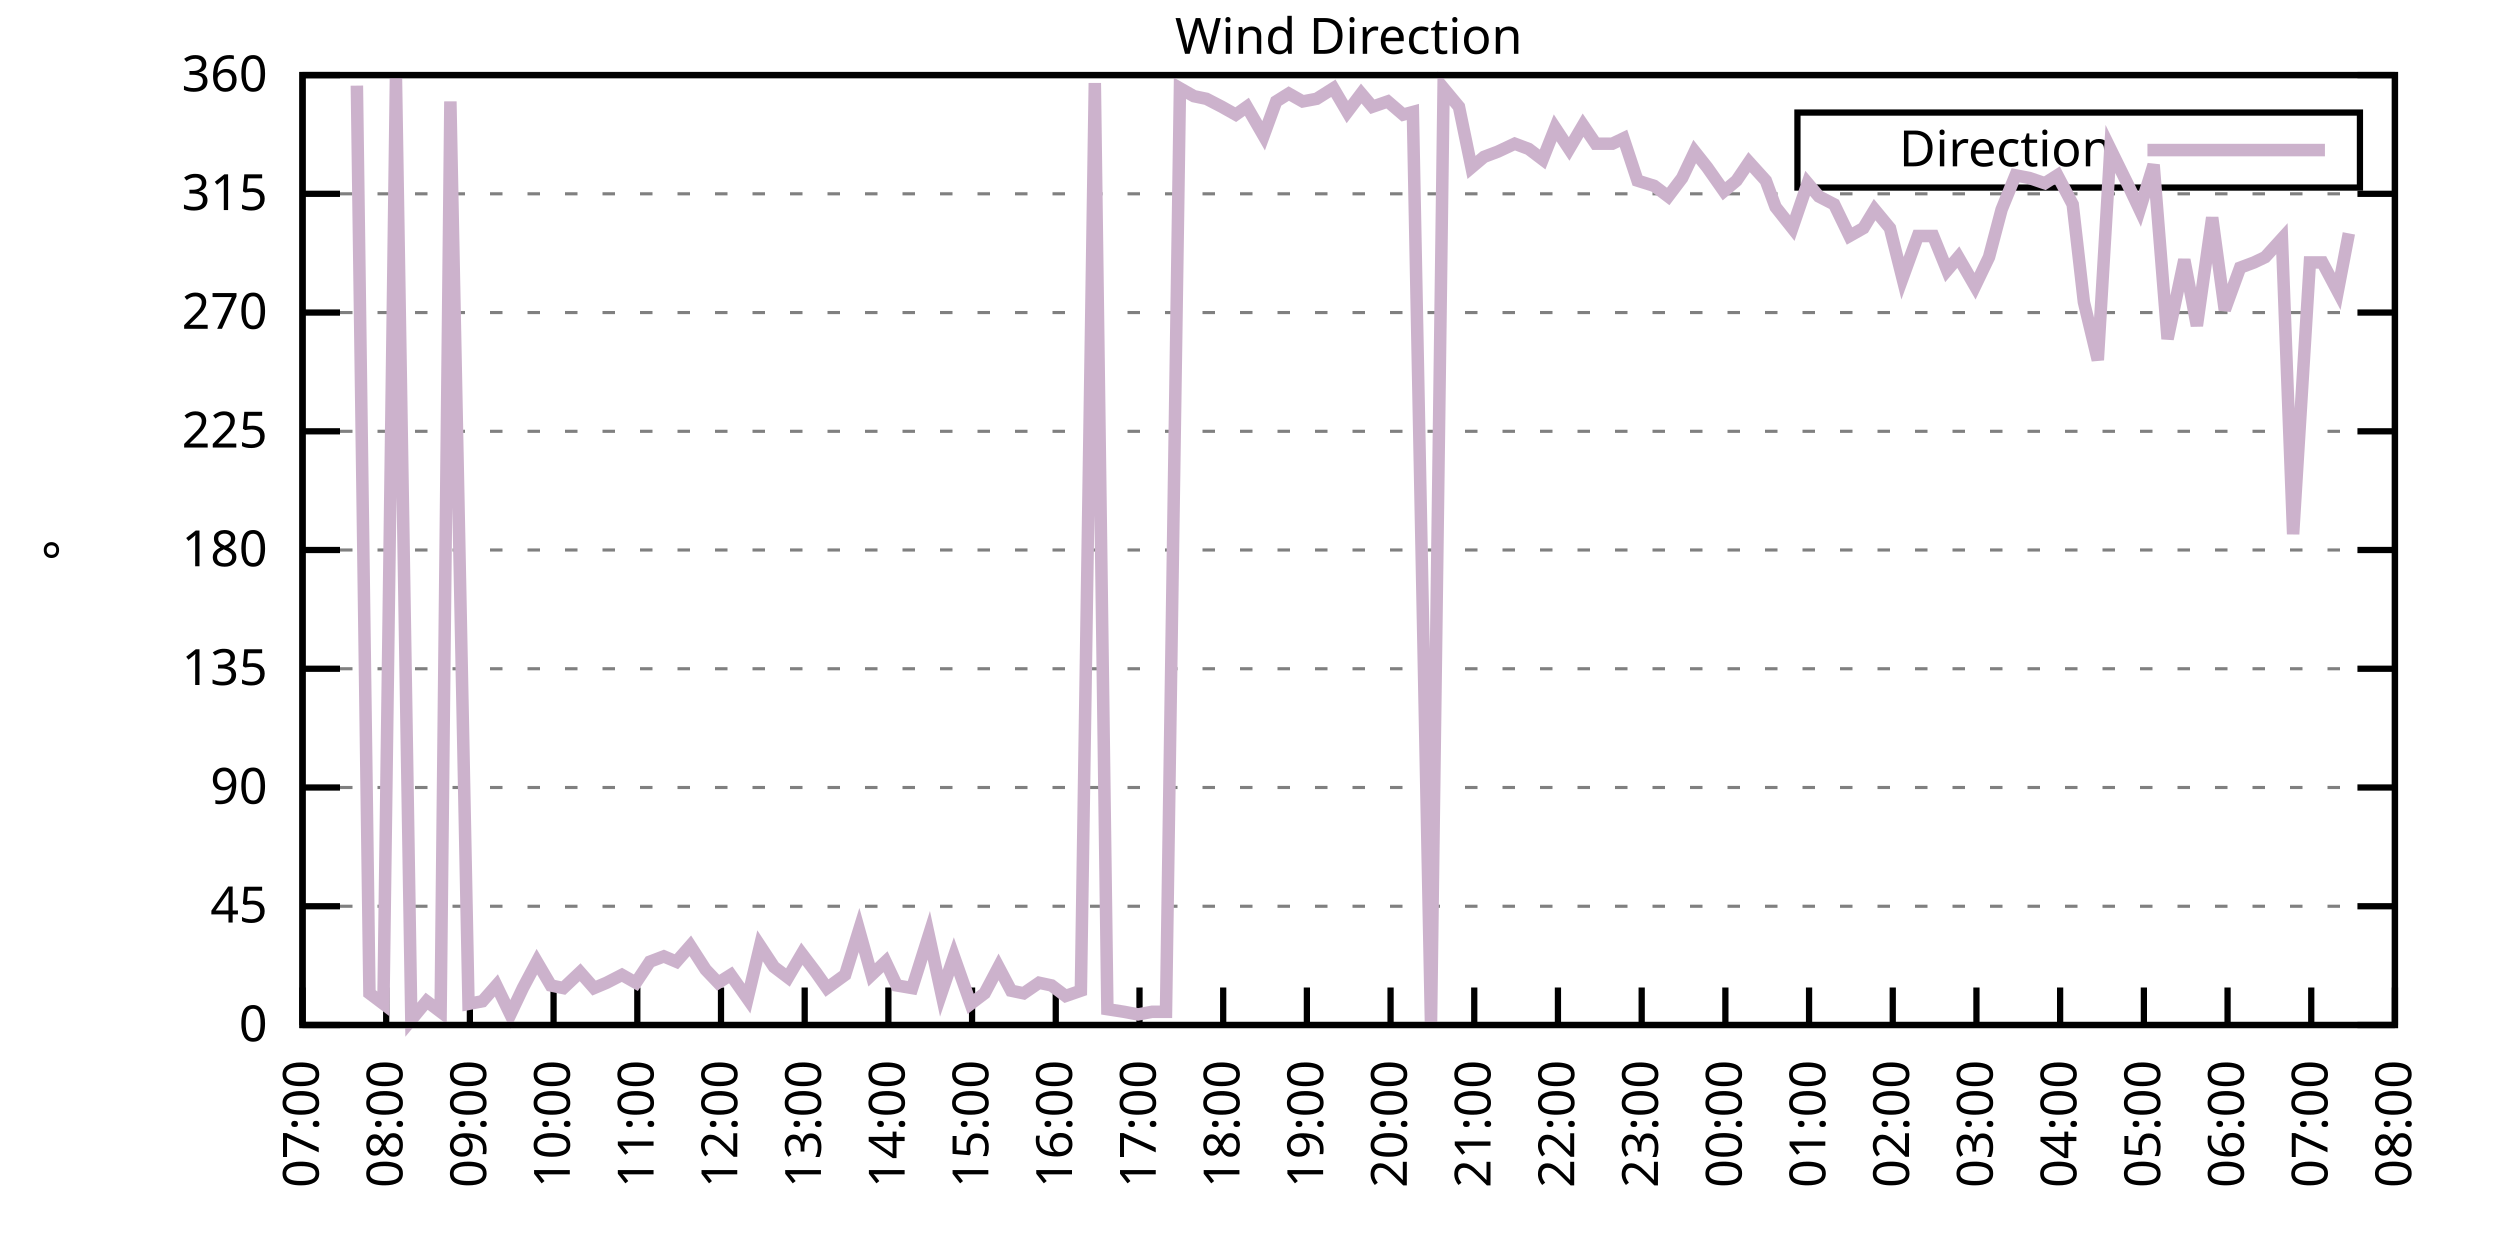
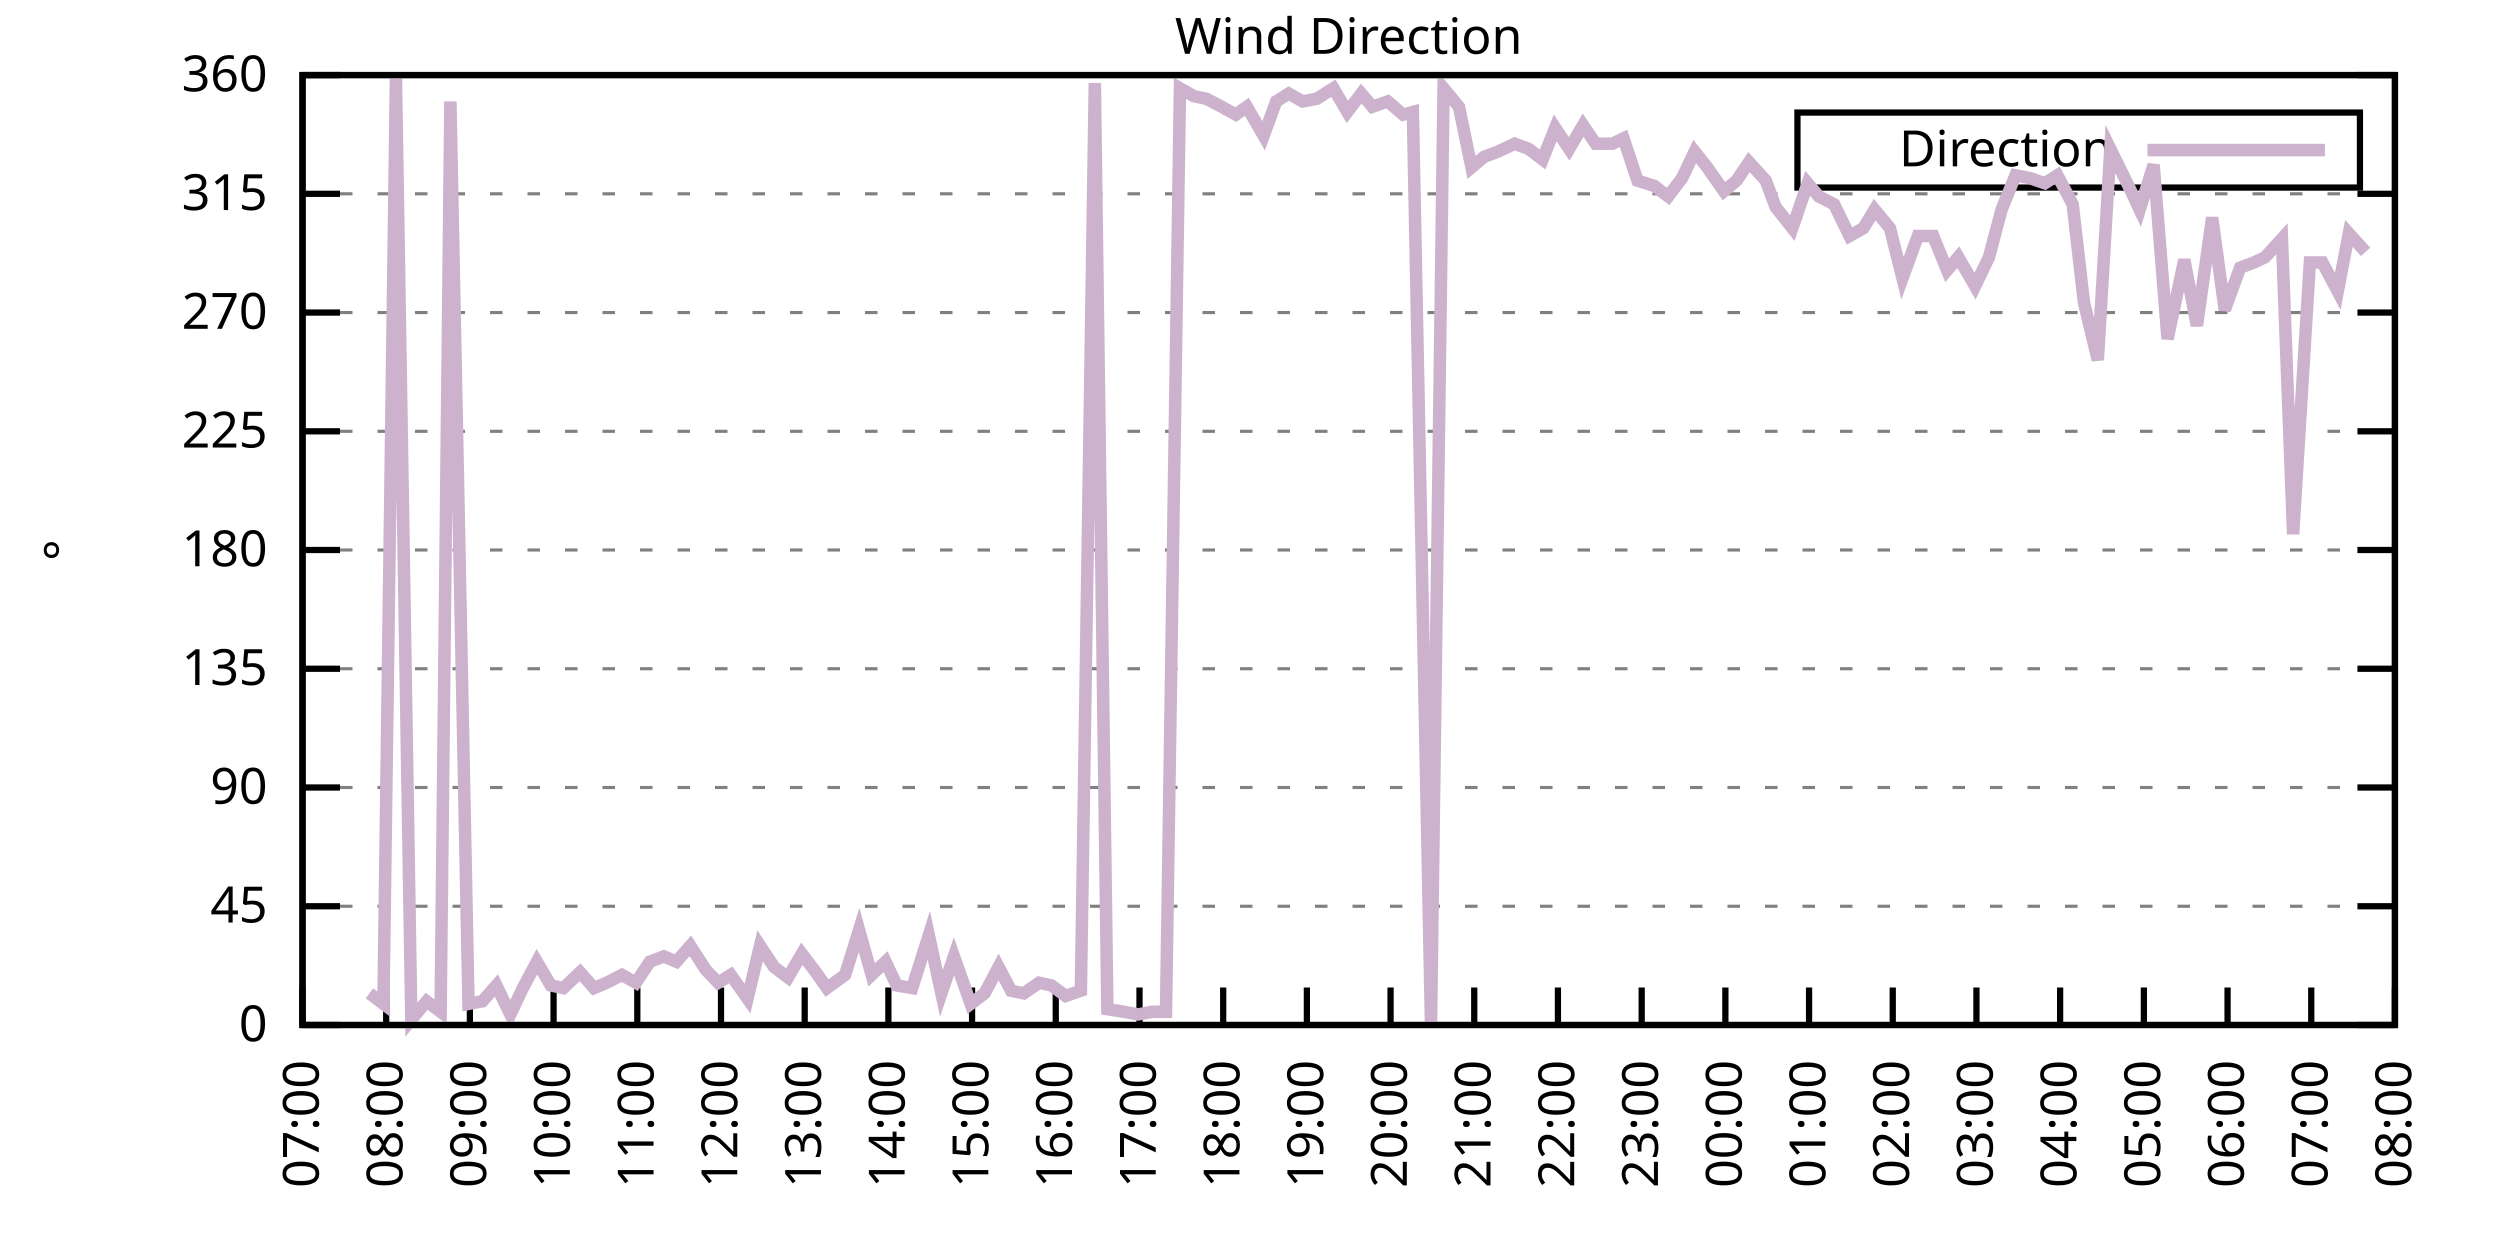
<svg xmlns="http://www.w3.org/2000/svg" xmlns:xlink="http://www.w3.org/1999/xlink" width="400" height="200" viewBox="0 0 400 200">
  <g id="gnuplot_canvas">
    <rect x="0" y="0" width="400" height="200" fill="none" />
    <defs>
      <circle id="gpDot" r="0.5" stroke-width="0.5" stroke="currentColor" />
      <path id="gpPt0" stroke-width="0.333" stroke="currentColor" d="M-1,0 h2 M0,-1 v2" />
      <path id="gpPt1" stroke-width="0.333" stroke="currentColor" d="M-1,-1 L1,1 M1,-1 L-1,1" />
      <path id="gpPt2" stroke-width="0.333" stroke="currentColor" d="M-1,0 L1,0 M0,-1 L0,1 M-1,-1 L1,1 M-1,1 L1,-1" />
      <rect id="gpPt3" stroke-width="0.333" stroke="currentColor" x="-1" y="-1" width="2" height="2" />
      <rect id="gpPt4" stroke-width="0.333" stroke="currentColor" fill="currentColor" x="-1" y="-1" width="2" height="2" />
      <circle id="gpPt5" stroke-width="0.333" stroke="currentColor" cx="0" cy="0" r="1" />
      <use xlink:href="#gpPt5" id="gpPt6" fill="currentColor" stroke="none" />
      <path id="gpPt7" stroke-width="0.333" stroke="currentColor" d="M0,-1.33 L-1.33,0.67 L1.33,0.67 z" />
      <use xlink:href="#gpPt7" id="gpPt8" fill="currentColor" stroke="none" />
      <use xlink:href="#gpPt7" id="gpPt9" stroke="currentColor" transform="rotate(180)" />
      <use xlink:href="#gpPt9" id="gpPt10" fill="currentColor" stroke="none" />
      <use xlink:href="#gpPt3" id="gpPt11" stroke="currentColor" transform="rotate(45)" />
      <use xlink:href="#gpPt11" id="gpPt12" fill="currentColor" stroke="none" />
      <path id="gpPt13" stroke-width="0.333" stroke="currentColor" d="M0,1.330 L1.265,0.411 L0.782,-1.067 L-0.782,-1.076 L-1.265,0.411 z" />
      <use xlink:href="#gpPt13" id="gpPt14" fill="currentColor" stroke="none" />
      <filter id="textbox" filterUnits="objectBoundingBox" x="0" y="0" height="1" width="1">
        <feFlood flood-color="white" flood-opacity="1" result="bgnd" />
        <feComposite in="SourceGraphic" in2="bgnd" operator="atop" />
      </filter>
      <filter id="greybox" filterUnits="objectBoundingBox" x="0" y="0" height="1" width="1">
        <feFlood flood-color="lightgrey" flood-opacity="1" result="grey" />
        <feComposite in="SourceGraphic" in2="grey" operator="atop" />
      </filter>
    </defs>
    <g fill="none" color="white" stroke="currentColor" stroke-width="1.00" stroke-linecap="butt" stroke-linejoin="miter">
</g>
    <g fill="none" color="black" stroke="currentColor" stroke-width="1.00" stroke-linecap="butt" stroke-linejoin="miter">
      <g stroke="none" shape-rendering="crispEdges">
        <polygon fill="rgb(255, 255, 255)" points="48.40,164.00 383.18,164.00 383.18,12.02 48.40,12.02 " />
      </g>
    </g>
    <g fill="none" color="black" stroke="currentColor" stroke-width="1.00" stroke-linecap="butt" stroke-linejoin="miter">
</g>
    <g fill="none" color="black" stroke="black" stroke-width="0.50" stroke-linecap="butt" stroke-linejoin="miter">
</g>
    <g fill="none" color="gray" stroke="currentColor" stroke-width="0.50" stroke-linecap="butt" stroke-linejoin="miter">
      <path stroke="gray" stroke-dasharray="2,4" class="gridline" d="M48.40,164.00 L383.19,164.00  " />
    </g>
    <g fill="none" color="gray" stroke="gray" stroke-width="1.00" stroke-linecap="butt" stroke-linejoin="miter">
</g>
    <g fill="none" color="black" stroke="currentColor" stroke-width="1.00" stroke-linecap="butt" stroke-linejoin="miter">
      <path stroke="black" d="M48.40,164.00 L54.40,164.00 M383.19,164.00 L377.19,164.00  " />
      <g transform="translate(42.80,166.60)" stroke="none" fill="black" font-family="Sans" font-size="8.00" text-anchor="end">
        <text>
          <tspan font-family="Sans"> 0</tspan>
        </text>
      </g>
    </g>
    <g fill="none" color="black" stroke="currentColor" stroke-width="1.00" stroke-linecap="butt" stroke-linejoin="miter">
</g>
    <g fill="none" color="black" stroke="black" stroke-width="0.50" stroke-linecap="butt" stroke-linejoin="miter">
</g>
    <g fill="none" color="gray" stroke="currentColor" stroke-width="0.50" stroke-linecap="butt" stroke-linejoin="miter">
      <path stroke="gray" stroke-dasharray="2,4" class="gridline" d="M48.40,145.00 L383.19,145.00  " />
    </g>
    <g fill="none" color="gray" stroke="gray" stroke-width="1.00" stroke-linecap="butt" stroke-linejoin="miter">
</g>
    <g fill="none" color="black" stroke="currentColor" stroke-width="1.00" stroke-linecap="butt" stroke-linejoin="miter">
      <path stroke="black" d="M48.40,145.00 L54.40,145.00 M383.19,145.00 L377.19,145.00  " />
      <g transform="translate(42.80,147.60)" stroke="none" fill="black" font-family="Sans" font-size="8.00" text-anchor="end">
        <text>
          <tspan font-family="Sans"> 45</tspan>
        </text>
      </g>
    </g>
    <g fill="none" color="black" stroke="currentColor" stroke-width="1.00" stroke-linecap="butt" stroke-linejoin="miter">
</g>
    <g fill="none" color="black" stroke="black" stroke-width="0.50" stroke-linecap="butt" stroke-linejoin="miter">
</g>
    <g fill="none" color="gray" stroke="currentColor" stroke-width="0.50" stroke-linecap="butt" stroke-linejoin="miter">
      <path stroke="gray" stroke-dasharray="2,4" class="gridline" d="M48.40,126.00 L383.19,126.00  " />
    </g>
    <g fill="none" color="gray" stroke="gray" stroke-width="1.00" stroke-linecap="butt" stroke-linejoin="miter">
</g>
    <g fill="none" color="black" stroke="currentColor" stroke-width="1.00" stroke-linecap="butt" stroke-linejoin="miter">
      <path stroke="black" d="M48.40,126.00 L54.40,126.00 M383.19,126.00 L377.19,126.00  " />
      <g transform="translate(42.80,128.60)" stroke="none" fill="black" font-family="Sans" font-size="8.00" text-anchor="end">
        <text>
          <tspan font-family="Sans"> 90</tspan>
        </text>
      </g>
    </g>
    <g fill="none" color="black" stroke="currentColor" stroke-width="1.00" stroke-linecap="butt" stroke-linejoin="miter">
</g>
    <g fill="none" color="black" stroke="black" stroke-width="0.50" stroke-linecap="butt" stroke-linejoin="miter">
</g>
    <g fill="none" color="gray" stroke="currentColor" stroke-width="0.50" stroke-linecap="butt" stroke-linejoin="miter">
      <path stroke="gray" stroke-dasharray="2,4" class="gridline" d="M48.40,107.00 L383.19,107.00  " />
    </g>
    <g fill="none" color="gray" stroke="gray" stroke-width="1.00" stroke-linecap="butt" stroke-linejoin="miter">
</g>
    <g fill="none" color="black" stroke="currentColor" stroke-width="1.00" stroke-linecap="butt" stroke-linejoin="miter">
      <path stroke="black" d="M48.40,107.00 L54.40,107.00 M383.19,107.00 L377.19,107.00  " />
      <g transform="translate(42.80,109.60)" stroke="none" fill="black" font-family="Sans" font-size="8.00" text-anchor="end">
        <text>
          <tspan font-family="Sans"> 135</tspan>
        </text>
      </g>
    </g>
    <g fill="none" color="black" stroke="currentColor" stroke-width="1.00" stroke-linecap="butt" stroke-linejoin="miter">
</g>
    <g fill="none" color="black" stroke="black" stroke-width="0.50" stroke-linecap="butt" stroke-linejoin="miter">
</g>
    <g fill="none" color="gray" stroke="currentColor" stroke-width="0.50" stroke-linecap="butt" stroke-linejoin="miter">
      <path stroke="gray" stroke-dasharray="2,4" class="gridline" d="M48.40,88.00 L383.19,88.00  " />
    </g>
    <g fill="none" color="gray" stroke="gray" stroke-width="1.00" stroke-linecap="butt" stroke-linejoin="miter">
</g>
    <g fill="none" color="black" stroke="currentColor" stroke-width="1.00" stroke-linecap="butt" stroke-linejoin="miter">
      <path stroke="black" d="M48.40,88.00 L54.40,88.00 M383.19,88.00 L377.19,88.00  " />
      <g transform="translate(42.80,90.60)" stroke="none" fill="black" font-family="Sans" font-size="8.00" text-anchor="end">
        <text>
          <tspan font-family="Sans"> 180</tspan>
        </text>
      </g>
    </g>
    <g fill="none" color="black" stroke="currentColor" stroke-width="1.00" stroke-linecap="butt" stroke-linejoin="miter">
</g>
    <g fill="none" color="black" stroke="black" stroke-width="0.50" stroke-linecap="butt" stroke-linejoin="miter">
</g>
    <g fill="none" color="gray" stroke="currentColor" stroke-width="0.50" stroke-linecap="butt" stroke-linejoin="miter">
      <path stroke="gray" stroke-dasharray="2,4" class="gridline" d="M48.40,69.01 L383.19,69.01  " />
    </g>
    <g fill="none" color="gray" stroke="gray" stroke-width="1.00" stroke-linecap="butt" stroke-linejoin="miter">
</g>
    <g fill="none" color="black" stroke="currentColor" stroke-width="1.00" stroke-linecap="butt" stroke-linejoin="miter">
      <path stroke="black" d="M48.40,69.01 L54.40,69.01 M383.19,69.01 L377.19,69.01  " />
      <g transform="translate(42.80,71.61)" stroke="none" fill="black" font-family="Sans" font-size="8.00" text-anchor="end">
        <text>
          <tspan font-family="Sans"> 225</tspan>
        </text>
      </g>
    </g>
    <g fill="none" color="black" stroke="currentColor" stroke-width="1.00" stroke-linecap="butt" stroke-linejoin="miter">
</g>
    <g fill="none" color="black" stroke="black" stroke-width="0.50" stroke-linecap="butt" stroke-linejoin="miter">
</g>
    <g fill="none" color="gray" stroke="currentColor" stroke-width="0.50" stroke-linecap="butt" stroke-linejoin="miter">
      <path stroke="gray" stroke-dasharray="2,4" class="gridline" d="M48.40,50.01 L383.19,50.01  " />
    </g>
    <g fill="none" color="gray" stroke="gray" stroke-width="1.00" stroke-linecap="butt" stroke-linejoin="miter">
</g>
    <g fill="none" color="black" stroke="currentColor" stroke-width="1.00" stroke-linecap="butt" stroke-linejoin="miter">
      <path stroke="black" d="M48.40,50.01 L54.40,50.01 M383.19,50.01 L377.19,50.01  " />
      <g transform="translate(42.80,52.61)" stroke="none" fill="black" font-family="Sans" font-size="8.00" text-anchor="end">
        <text>
          <tspan font-family="Sans"> 270</tspan>
        </text>
      </g>
    </g>
    <g fill="none" color="black" stroke="currentColor" stroke-width="1.00" stroke-linecap="butt" stroke-linejoin="miter">
</g>
    <g fill="none" color="black" stroke="black" stroke-width="0.50" stroke-linecap="butt" stroke-linejoin="miter">
</g>
    <g fill="none" color="gray" stroke="currentColor" stroke-width="0.50" stroke-linecap="butt" stroke-linejoin="miter">
      <path stroke="gray" stroke-dasharray="2,4" class="gridline" d="M48.40,31.01 L383.19,31.01  " />
    </g>
    <g fill="none" color="gray" stroke="gray" stroke-width="1.00" stroke-linecap="butt" stroke-linejoin="miter">
</g>
    <g fill="none" color="black" stroke="currentColor" stroke-width="1.00" stroke-linecap="butt" stroke-linejoin="miter">
      <path stroke="black" d="M48.40,31.01 L54.40,31.01 M383.19,31.01 L377.19,31.01  " />
      <g transform="translate(42.80,33.61)" stroke="none" fill="black" font-family="Sans" font-size="8.00" text-anchor="end">
        <text>
          <tspan font-family="Sans"> 315</tspan>
        </text>
      </g>
    </g>
    <g fill="none" color="black" stroke="currentColor" stroke-width="1.00" stroke-linecap="butt" stroke-linejoin="miter">
</g>
    <g fill="none" color="black" stroke="black" stroke-width="0.50" stroke-linecap="butt" stroke-linejoin="miter">
</g>
    <g fill="none" color="gray" stroke="currentColor" stroke-width="0.50" stroke-linecap="butt" stroke-linejoin="miter">
      <path stroke="gray" stroke-dasharray="2,4" class="gridline" d="M48.40,12.01 L383.19,12.01  " />
    </g>
    <g fill="none" color="gray" stroke="gray" stroke-width="1.00" stroke-linecap="butt" stroke-linejoin="miter">
</g>
    <g fill="none" color="black" stroke="currentColor" stroke-width="1.00" stroke-linecap="butt" stroke-linejoin="miter">
      <path stroke="black" d="M48.40,12.01 L54.40,12.01 M383.19,12.01 L377.19,12.01  " />
      <g transform="translate(42.80,14.61)" stroke="none" fill="black" font-family="Sans" font-size="8.00" text-anchor="end">
        <text>
          <tspan font-family="Sans"> 360</tspan>
        </text>
      </g>
    </g>
    <g fill="none" color="black" stroke="currentColor" stroke-width="1.00" stroke-linecap="butt" stroke-linejoin="miter">
      <path stroke="black" d="M48.40,164.00 L48.40,158.00  " />
      <g transform="translate(51.00,169.60) rotate(270.00)" stroke="none" fill="black" font-family="Sans" font-size="8.00" text-anchor="end">
        <text>
          <tspan font-family="Sans">07:00</tspan>
        </text>
      </g>
    </g>
    <g fill="none" color="black" stroke="currentColor" stroke-width="1.00" stroke-linecap="butt" stroke-linejoin="miter">
      <path stroke="black" d="M61.79,164.00 L61.79,158.00  " />
      <g transform="translate(64.39,169.60) rotate(270.00)" stroke="none" fill="black" font-family="Sans" font-size="8.00" text-anchor="end">
        <text>
          <tspan font-family="Sans">08:00</tspan>
        </text>
      </g>
    </g>
    <g fill="none" color="black" stroke="currentColor" stroke-width="1.00" stroke-linecap="butt" stroke-linejoin="miter">
      <path stroke="black" d="M75.18,164.00 L75.18,158.00  " />
      <g transform="translate(77.78,169.60) rotate(270.00)" stroke="none" fill="black" font-family="Sans" font-size="8.00" text-anchor="end">
        <text>
          <tspan font-family="Sans">09:00</tspan>
        </text>
      </g>
    </g>
    <g fill="none" color="black" stroke="currentColor" stroke-width="1.00" stroke-linecap="butt" stroke-linejoin="miter">
      <path stroke="black" d="M88.57,164.00 L88.57,158.00  " />
      <g transform="translate(91.17,169.60) rotate(270.00)" stroke="none" fill="black" font-family="Sans" font-size="8.00" text-anchor="end">
        <text>
          <tspan font-family="Sans">10:00</tspan>
        </text>
      </g>
    </g>
    <g fill="none" color="black" stroke="currentColor" stroke-width="1.00" stroke-linecap="butt" stroke-linejoin="miter">
      <path stroke="black" d="M101.97,164.00 L101.97,158.00  " />
      <g transform="translate(104.57,169.60) rotate(270.00)" stroke="none" fill="black" font-family="Sans" font-size="8.00" text-anchor="end">
        <text>
          <tspan font-family="Sans">11:00</tspan>
        </text>
      </g>
    </g>
    <g fill="none" color="black" stroke="currentColor" stroke-width="1.00" stroke-linecap="butt" stroke-linejoin="miter">
      <path stroke="black" d="M115.36,164.00 L115.36,158.00  " />
      <g transform="translate(117.96,169.60) rotate(270.00)" stroke="none" fill="black" font-family="Sans" font-size="8.00" text-anchor="end">
        <text>
          <tspan font-family="Sans">12:00</tspan>
        </text>
      </g>
    </g>
    <g fill="none" color="black" stroke="currentColor" stroke-width="1.00" stroke-linecap="butt" stroke-linejoin="miter">
      <path stroke="black" d="M128.75,164.00 L128.75,158.00  " />
      <g transform="translate(131.35,169.60) rotate(270.00)" stroke="none" fill="black" font-family="Sans" font-size="8.00" text-anchor="end">
        <text>
          <tspan font-family="Sans">13:00</tspan>
        </text>
      </g>
    </g>
    <g fill="none" color="black" stroke="currentColor" stroke-width="1.00" stroke-linecap="butt" stroke-linejoin="miter">
      <path stroke="black" d="M142.14,164.00 L142.14,158.00  " />
      <g transform="translate(144.74,169.60) rotate(270.00)" stroke="none" fill="black" font-family="Sans" font-size="8.00" text-anchor="end">
        <text>
          <tspan font-family="Sans">14:00</tspan>
        </text>
      </g>
    </g>
    <g fill="none" color="black" stroke="currentColor" stroke-width="1.00" stroke-linecap="butt" stroke-linejoin="miter">
      <path stroke="black" d="M155.53,164.00 L155.53,158.00  " />
      <g transform="translate(158.13,169.60) rotate(270.00)" stroke="none" fill="black" font-family="Sans" font-size="8.00" text-anchor="end">
        <text>
          <tspan font-family="Sans">15:00</tspan>
        </text>
      </g>
    </g>
    <g fill="none" color="black" stroke="currentColor" stroke-width="1.00" stroke-linecap="butt" stroke-linejoin="miter">
      <path stroke="black" d="M168.92,164.00 L168.92,158.00  " />
      <g transform="translate(171.52,169.60) rotate(270.00)" stroke="none" fill="black" font-family="Sans" font-size="8.00" text-anchor="end">
        <text>
          <tspan font-family="Sans">16:00</tspan>
        </text>
      </g>
    </g>
    <g fill="none" color="black" stroke="currentColor" stroke-width="1.00" stroke-linecap="butt" stroke-linejoin="miter">
      <path stroke="black" d="M182.32,164.00 L182.32,158.00  " />
      <g transform="translate(184.92,169.60) rotate(270.00)" stroke="none" fill="black" font-family="Sans" font-size="8.00" text-anchor="end">
        <text>
          <tspan font-family="Sans">17:00</tspan>
        </text>
      </g>
    </g>
    <g fill="none" color="black" stroke="currentColor" stroke-width="1.00" stroke-linecap="butt" stroke-linejoin="miter">
      <path stroke="black" d="M195.71,164.00 L195.71,158.00  " />
      <g transform="translate(198.31,169.60) rotate(270.00)" stroke="none" fill="black" font-family="Sans" font-size="8.00" text-anchor="end">
        <text>
          <tspan font-family="Sans">18:00</tspan>
        </text>
      </g>
    </g>
    <g fill="none" color="black" stroke="currentColor" stroke-width="1.00" stroke-linecap="butt" stroke-linejoin="miter">
      <path stroke="black" d="M209.10,164.00 L209.10,158.00  " />
      <g transform="translate(211.70,169.60) rotate(270.00)" stroke="none" fill="black" font-family="Sans" font-size="8.00" text-anchor="end">
        <text>
          <tspan font-family="Sans">19:00</tspan>
        </text>
      </g>
    </g>
    <g fill="none" color="black" stroke="currentColor" stroke-width="1.00" stroke-linecap="butt" stroke-linejoin="miter">
      <path stroke="black" d="M222.49,164.00 L222.49,158.00  " />
      <g transform="translate(225.09,169.60) rotate(270.00)" stroke="none" fill="black" font-family="Sans" font-size="8.00" text-anchor="end">
        <text>
          <tspan font-family="Sans">20:00</tspan>
        </text>
      </g>
    </g>
    <g fill="none" color="black" stroke="currentColor" stroke-width="1.00" stroke-linecap="butt" stroke-linejoin="miter">
      <path stroke="black" d="M235.88,164.00 L235.88,158.00  " />
      <g transform="translate(238.48,169.60) rotate(270.00)" stroke="none" fill="black" font-family="Sans" font-size="8.00" text-anchor="end">
        <text>
          <tspan font-family="Sans">21:00</tspan>
        </text>
      </g>
    </g>
    <g fill="none" color="black" stroke="currentColor" stroke-width="1.00" stroke-linecap="butt" stroke-linejoin="miter">
      <path stroke="black" d="M249.27,164.00 L249.27,158.00  " />
      <g transform="translate(251.87,169.60) rotate(270.00)" stroke="none" fill="black" font-family="Sans" font-size="8.00" text-anchor="end">
        <text>
          <tspan font-family="Sans">22:00</tspan>
        </text>
      </g>
    </g>
    <g fill="none" color="black" stroke="currentColor" stroke-width="1.00" stroke-linecap="butt" stroke-linejoin="miter">
      <path stroke="black" d="M262.67,164.00 L262.67,158.00  " />
      <g transform="translate(265.27,169.60) rotate(270.00)" stroke="none" fill="black" font-family="Sans" font-size="8.00" text-anchor="end">
        <text>
          <tspan font-family="Sans">23:00</tspan>
        </text>
      </g>
    </g>
    <g fill="none" color="black" stroke="currentColor" stroke-width="1.00" stroke-linecap="butt" stroke-linejoin="miter">
      <path stroke="black" d="M276.06,164.00 L276.06,158.00  " />
      <g transform="translate(278.66,169.60) rotate(270.00)" stroke="none" fill="black" font-family="Sans" font-size="8.00" text-anchor="end">
        <text>
          <tspan font-family="Sans">00:00</tspan>
        </text>
      </g>
    </g>
    <g fill="none" color="black" stroke="currentColor" stroke-width="1.00" stroke-linecap="butt" stroke-linejoin="miter">
      <path stroke="black" d="M289.45,164.00 L289.45,158.00  " />
      <g transform="translate(292.05,169.60) rotate(270.00)" stroke="none" fill="black" font-family="Sans" font-size="8.00" text-anchor="end">
        <text>
          <tspan font-family="Sans">01:00</tspan>
        </text>
      </g>
    </g>
    <g fill="none" color="black" stroke="currentColor" stroke-width="1.00" stroke-linecap="butt" stroke-linejoin="miter">
      <path stroke="black" d="M302.84,164.00 L302.84,158.00  " />
      <g transform="translate(305.44,169.60) rotate(270.00)" stroke="none" fill="black" font-family="Sans" font-size="8.00" text-anchor="end">
        <text>
          <tspan font-family="Sans">02:00</tspan>
        </text>
      </g>
    </g>
    <g fill="none" color="black" stroke="currentColor" stroke-width="1.00" stroke-linecap="butt" stroke-linejoin="miter">
      <path stroke="black" d="M316.23,164.00 L316.23,158.00  " />
      <g transform="translate(318.83,169.60) rotate(270.00)" stroke="none" fill="black" font-family="Sans" font-size="8.00" text-anchor="end">
        <text>
          <tspan font-family="Sans">03:00</tspan>
        </text>
      </g>
    </g>
    <g fill="none" color="black" stroke="currentColor" stroke-width="1.00" stroke-linecap="butt" stroke-linejoin="miter">
      <path stroke="black" d="M329.62,164.00 L329.62,158.00  " />
      <g transform="translate(332.22,169.60) rotate(270.00)" stroke="none" fill="black" font-family="Sans" font-size="8.00" text-anchor="end">
        <text>
          <tspan font-family="Sans">04:00</tspan>
        </text>
      </g>
    </g>
    <g fill="none" color="black" stroke="currentColor" stroke-width="1.00" stroke-linecap="butt" stroke-linejoin="miter">
      <path stroke="black" d="M343.02,164.00 L343.02,158.00  " />
      <g transform="translate(345.62,169.60) rotate(270.00)" stroke="none" fill="black" font-family="Sans" font-size="8.00" text-anchor="end">
        <text>
          <tspan font-family="Sans">05:00</tspan>
        </text>
      </g>
    </g>
    <g fill="none" color="black" stroke="currentColor" stroke-width="1.00" stroke-linecap="butt" stroke-linejoin="miter">
      <path stroke="black" d="M356.41,164.00 L356.41,158.00  " />
      <g transform="translate(359.01,169.60) rotate(270.00)" stroke="none" fill="black" font-family="Sans" font-size="8.00" text-anchor="end">
        <text>
          <tspan font-family="Sans">06:00</tspan>
        </text>
      </g>
    </g>
    <g fill="none" color="black" stroke="currentColor" stroke-width="1.00" stroke-linecap="butt" stroke-linejoin="miter">
      <path stroke="black" d="M369.80,164.00 L369.80,158.00  " />
      <g transform="translate(372.40,169.60) rotate(270.00)" stroke="none" fill="black" font-family="Sans" font-size="8.00" text-anchor="end">
        <text>
          <tspan font-family="Sans">07:00</tspan>
        </text>
      </g>
    </g>
    <g fill="none" color="black" stroke="currentColor" stroke-width="1.00" stroke-linecap="butt" stroke-linejoin="miter">
      <path stroke="black" d="M383.19,164.00 L383.19,158.00  " />
      <g transform="translate(385.79,169.60) rotate(270.00)" stroke="none" fill="black" font-family="Sans" font-size="8.00" text-anchor="end">
        <text>
          <tspan font-family="Sans">08:00</tspan>
        </text>
      </g>
    </g>
    <g fill="none" color="black" stroke="currentColor" stroke-width="1.00" stroke-linecap="butt" stroke-linejoin="miter">
</g>
    <g fill="none" color="black" stroke="currentColor" stroke-width="1.00" stroke-linecap="butt" stroke-linejoin="miter">
      <path stroke="black" d="M48.40,12.01 L48.40,164.00 L383.19,164.00 L383.19,12.01 L48.40,12.01 Z  " />
    </g>
    <g fill="none" color="black" stroke="currentColor" stroke-width="1.00" stroke-linecap="butt" stroke-linejoin="miter">
</g>
    <g fill="none" color="black" stroke="currentColor" stroke-width="1.00" stroke-linecap="butt" stroke-linejoin="miter">
      <path stroke="black" d="M287.59,30.01 L287.59,18.01 L377.59,18.01 L377.59,30.01 L287.59,30.01 Z  " />
    </g>
    <g id="Wind_direction_plot_1">
      <g fill="none" color="white" stroke="black" stroke-width="2.00" stroke-linecap="butt" stroke-linejoin="miter">
</g>
      <g fill="none" color="black" stroke="currentColor" stroke-width="2.00" stroke-linecap="butt" stroke-linejoin="miter">
        <g transform="translate(337.99,26.61)" stroke="none" fill="black" font-family="Sans" font-size="8.00" text-anchor="end">
          <text>
            <tspan font-family="Sans">Direction</tspan>
          </text>
        </g>
      </g>
      <g fill="none" color="black" stroke="currentColor" stroke-width="2.00" stroke-linecap="butt" stroke-linejoin="miter">
-         <path stroke="rgb(204, 178, 204)" d="M343.59,24.01 L371.99,24.01 M57.10,13.70 L59.11,158.93 L61.35,160.62 L63.35,12.43 L65.81,163.16 L68.26,160.20   L70.50,161.89 L72.06,16.23 L74.96,160.62 L77.19,160.20 L79.42,157.67 L81.66,162.31 L83.66,158.09 L85.90,153.87   L88.13,157.67 L90.14,158.09 L92.82,155.56 L95.05,158.09 L97.06,157.24 L99.51,155.98 L101.74,157.24 L103.98,153.87   L106.21,153.02 L108.22,153.87 L110.45,151.33 L112.90,155.13 L114.91,157.24 L116.92,155.98 L119.60,159.78 L121.61,151.33   L123.84,154.71 L126.07,156.40 L128.30,152.60 L130.54,155.56 L132.32,158.09 L135.22,155.98 L137.45,148.80 L139.46,155.98   L141.69,153.87 L143.48,157.67 L145.94,158.09 L148.61,149.65 L150.62,158.93 L152.63,153.02 L155.31,160.62 L157.54,158.93   L159.77,154.71 L161.78,158.51 L163.79,158.93 L166.25,157.24 L168.25,157.67 L170.49,159.36 L172.94,158.51 L175.17,13.28   L177.18,161.47 L179.86,161.89 L182.09,162.31 L184.32,161.89 L186.56,161.89 L188.79,14.12 L191.02,15.39 L193.03,15.81   L195.48,17.08 L197.72,18.34 L199.50,17.08 L202.18,21.72 L204.19,16.23 L206.20,14.97 L208.43,16.23 L210.66,15.81   L213.34,14.12 L215.57,17.92 L217.80,14.97 L219.59,17.08 L222.04,16.23 L224.50,18.34 L226.06,17.92 L228.96,164.00   L230.97,14.12 L233.43,17.08 L235.44,26.79 L237.44,25.10 L239.68,24.25 L242.36,22.99 L244.59,23.83 L246.82,25.52   L248.83,20.45 L251.06,23.83 L253.29,20.03 L255.30,22.99 L257.98,22.99 L259.76,22.14 L262.00,28.90 L264.67,29.74   L266.91,31.43 L269.14,28.48 L271.15,24.25 L273.16,26.79 L275.83,30.59 L277.84,28.90 L279.85,25.94 L282.53,28.90   L284.09,33.12 L286.77,36.50 L289.23,29.32 L291.01,31.43 L293.47,32.70 L295.92,37.76 L298.15,36.50 L299.94,33.54   L302.39,36.50 L304.40,44.52 L306.86,37.76 L309.31,37.76 L311.54,43.25 L313.33,41.14 L316.01,45.79 L318.24,41.14   L320.25,33.54 L322.48,28.05 L324.71,28.48 L327.17,29.32 L329.18,28.05 L331.63,32.70 L333.42,48.32 L335.65,57.61   L337.66,23.83 L340.56,29.74 L342.35,33.54 L344.58,26.36 L346.81,54.23 L349.49,41.56 L351.50,52.12 L353.95,34.81   L355.96,49.59 L358.42,42.83 L360.65,41.99 L362.43,41.14 L365.11,38.19 L366.90,85.47 L369.58,41.99 L371.58,41.99   L374.04,46.63 L375.82,37.34  " />
+         <path stroke="rgb(204, 178, 204)" d="M343.59,24.01 L371.99,24.01 M59.11,158.93 L61.35,160.62 L63.35,12.43 L65.81,163.16 L68.26,160.20 L70.50,161.89   L72.06,16.23 L74.96,160.62 L77.19,160.20 L79.42,157.67 L81.66,162.31 L83.66,158.09 L85.90,153.87 L88.13,157.67   L90.14,158.09 L92.82,155.56 L95.05,158.09 L97.06,157.24 L99.51,155.98 L101.74,157.24 L103.98,153.87 L106.21,153.02   L108.22,153.87 L110.45,151.33 L112.90,155.13 L114.91,157.24 L116.92,155.98 L119.60,159.78 L121.61,151.33 L123.84,154.71   L126.07,156.40 L128.30,152.60 L130.54,155.56 L132.32,158.09 L135.22,155.98 L137.45,148.80 L139.46,155.98 L141.69,153.87   L143.48,157.67 L145.94,158.09 L148.61,149.65 L150.62,158.93 L152.63,153.02 L155.31,160.62 L157.54,158.93 L159.77,154.71   L161.78,158.51 L163.79,158.93 L166.25,157.24 L168.25,157.67 L170.49,159.36 L172.94,158.51 L175.17,13.28 L177.18,161.47   L179.86,161.89 L182.09,162.31 L184.32,161.89 L186.56,161.89 L188.79,14.12 L191.02,15.39 L193.03,15.81 L195.48,17.08   L197.72,18.34 L199.50,17.08 L202.18,21.72 L204.19,16.23 L206.20,14.97 L208.43,16.23 L210.66,15.81 L213.34,14.12   L215.57,17.92 L217.80,14.97 L219.59,17.08 L222.04,16.23 L224.50,18.34 L226.06,17.92 L228.96,164.00 L230.97,14.12   L233.43,17.08 L235.44,26.79 L237.44,25.10 L239.68,24.25 L242.36,22.99 L244.59,23.83 L246.82,25.52 L248.83,20.45   L251.06,23.83 L253.29,20.03 L255.30,22.99 L257.98,22.99 L259.76,22.14 L262.00,28.90 L264.67,29.74 L266.91,31.43   L269.14,28.48 L271.15,24.25 L273.16,26.79 L275.83,30.59 L277.84,28.90 L279.85,25.94 L282.53,28.90 L284.09,33.12   L286.77,36.50 L289.23,29.32 L291.01,31.43 L293.47,32.70 L295.92,37.76 L298.15,36.50 L299.94,33.54 L302.39,36.50   L304.40,44.52 L306.86,37.76 L309.31,37.76 L311.54,43.25 L313.33,41.14 L316.01,45.79 L318.24,41.14 L320.25,33.54   L322.48,28.05 L324.71,28.48 L327.17,29.32 L329.18,28.05 L331.63,32.70 L333.42,48.32 L335.65,57.61 L337.66,23.83   L340.56,29.74 L342.35,33.54 L344.58,26.36 L346.81,54.23 L349.49,41.56 L351.50,52.12 L353.95,34.81 L355.96,49.59   L358.42,42.83 L360.65,41.99 L362.43,41.14 L365.11,38.19 L366.90,85.47 L369.58,41.99 L371.58,41.99 L374.04,46.63   L375.82,37.34 L378.50,40.30  " />
      </g>
    </g>
    <g fill="none" color="black" stroke="currentColor" stroke-width="2.00" stroke-linecap="butt" stroke-linejoin="miter">
</g>
    <g fill="none" color="black" stroke="black" stroke-width="1.00" stroke-linecap="butt" stroke-linejoin="miter">
</g>
    <g fill="none" color="black" stroke="currentColor" stroke-width="1.00" stroke-linecap="butt" stroke-linejoin="miter">
      <path stroke="black" d="M48.40,12.01 L48.40,164.00 L383.19,164.00 L383.19,12.01 L48.40,12.01 Z  " />
      <g transform="translate(12.80,88.01) rotate(270.00)" stroke="none" fill="black" font-family="Sans" font-size="8.00" text-anchor="middle">
        <text>
          <tspan font-family="Sans">°</tspan>
        </text>
      </g>
    </g>
    <g fill="none" color="black" stroke="currentColor" stroke-width="1.00" stroke-linecap="butt" stroke-linejoin="miter">
</g>
    <g fill="none" color="black" stroke="currentColor" stroke-width="1.00" stroke-linecap="butt" stroke-linejoin="miter">
      <g transform="translate(215.79,8.61)" stroke="none" fill="black" font-family="Sans" font-size="8.00" text-anchor="middle">
        <text>
          <tspan font-family="Sans">Wind Direction</tspan>
        </text>
      </g>
    </g>
    <g fill="none" color="black" stroke="currentColor" stroke-width="1.00" stroke-linecap="butt" stroke-linejoin="miter">
</g>
  </g>
</svg>
